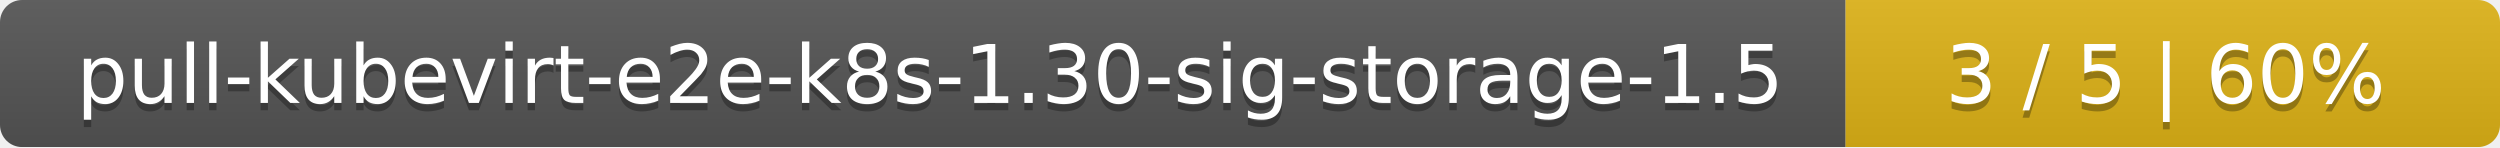
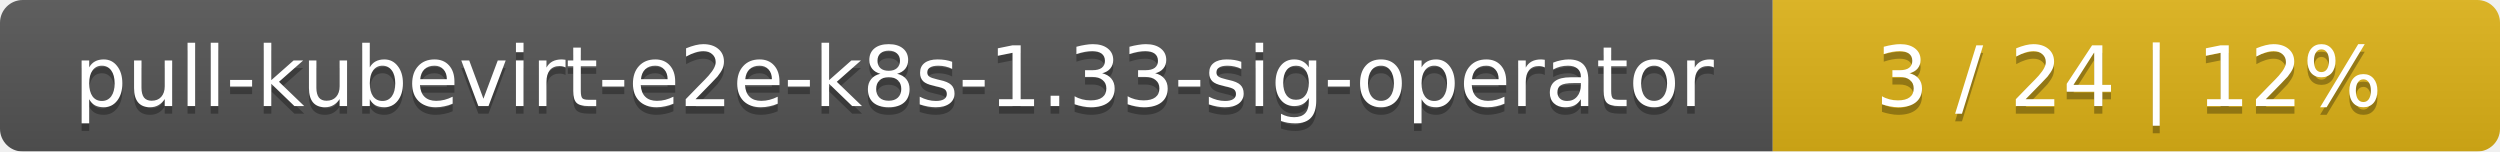
- <svg xmlns="http://www.w3.org/2000/svg" width="340" height="20">
+ <svg xmlns="http://www.w3.org/2000/svg" width="330" height="20">
  <linearGradient id="smooth" x2="0" y2="100%">
    <stop offset="0" stop-color="#bbb" stop-opacity=".1" />
    <stop offset="1" stop-opacity=".1" />
  </linearGradient>
  <mask id="round">
-     <rect width="340" height="20" rx="3" fill="#fff" />
+     <rect width="330" height="20" rx="3" fill="#fff" />
  </mask>
  <g mask="url(#round)">
-     <rect width="251" height="20" fill="#555" />
-     <rect x="251" width="89" height="20" fill="#dfb317" />
-     <rect width="340" height="20" fill="url(#smooth)" />
+     <rect width="234" height="20" fill="#555" />
+     <rect x="234" width="96" height="20" fill="#dfb317" />
+     <rect width="330" height="20" fill="url(#smooth)" />
  </g>
  <g fill="#fff" text-anchor="middle" font-family="DejaVu Sans,Verdana,Geneva,sans-serif" font-size="11">
-     <text x="126.5" y="15" fill="#010101" fill-opacity=".3">pull-kubevirt-e2e-k8s-1.30-sig-storage-1.5</text>
-     <text x="126.5" y="14">pull-kubevirt-e2e-k8s-1.30-sig-storage-1.5</text>
-     <text x="294.5" y="15" fill="#010101" fill-opacity=".3">3 / 5    |    60%</text>
-     <text x="294.5" y="14">3 / 5    |    60%</text>
+     <text x="118" y="15" fill="#010101" fill-opacity=".3">pull-kubevirt-e2e-k8s-1.33-sig-operator</text>
+     <text x="118" y="14">pull-kubevirt-e2e-k8s-1.33-sig-operator</text>
+     <text x="281" y="15" fill="#010101" fill-opacity=".3">3 / 24    |    12%</text>
+     <text x="281" y="14">3 / 24    |    12%</text>
  </g>
</svg>
